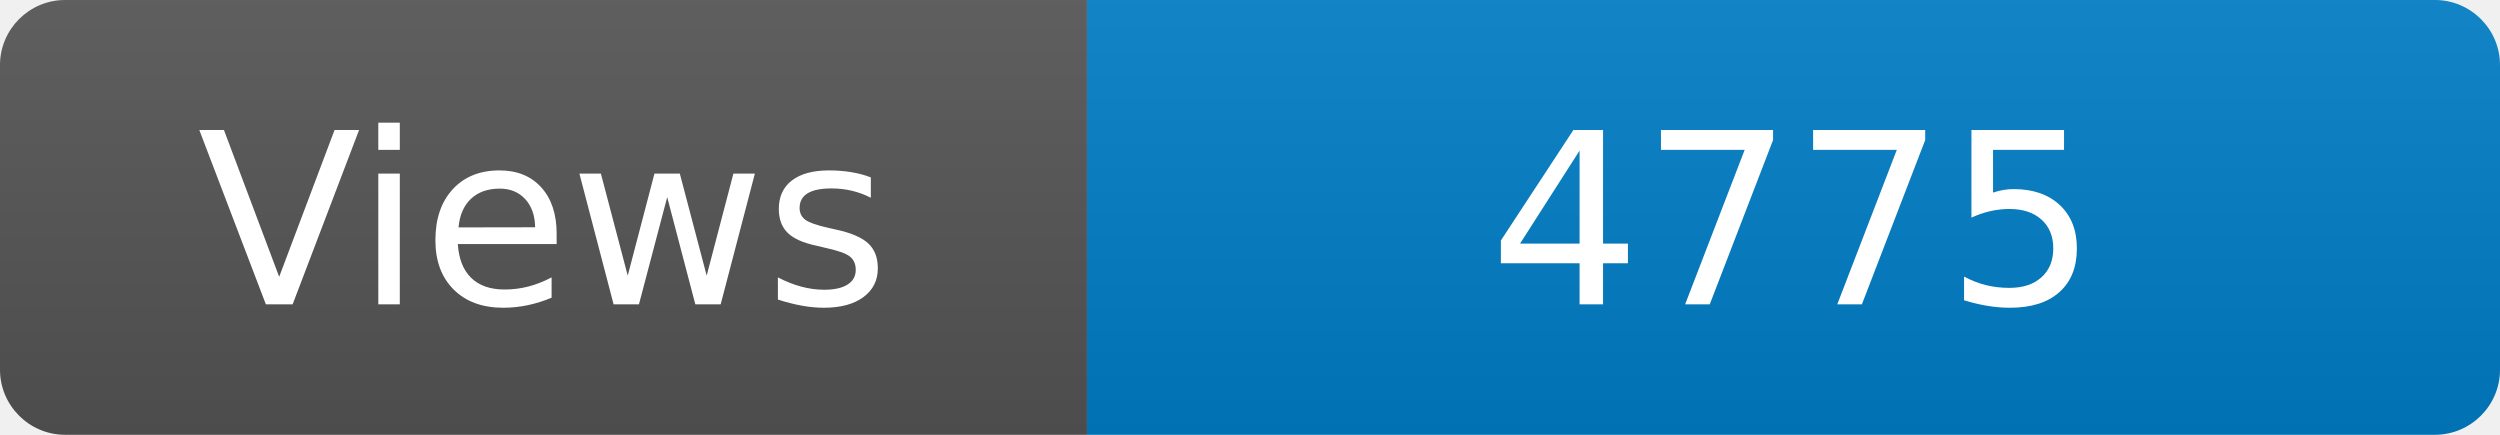
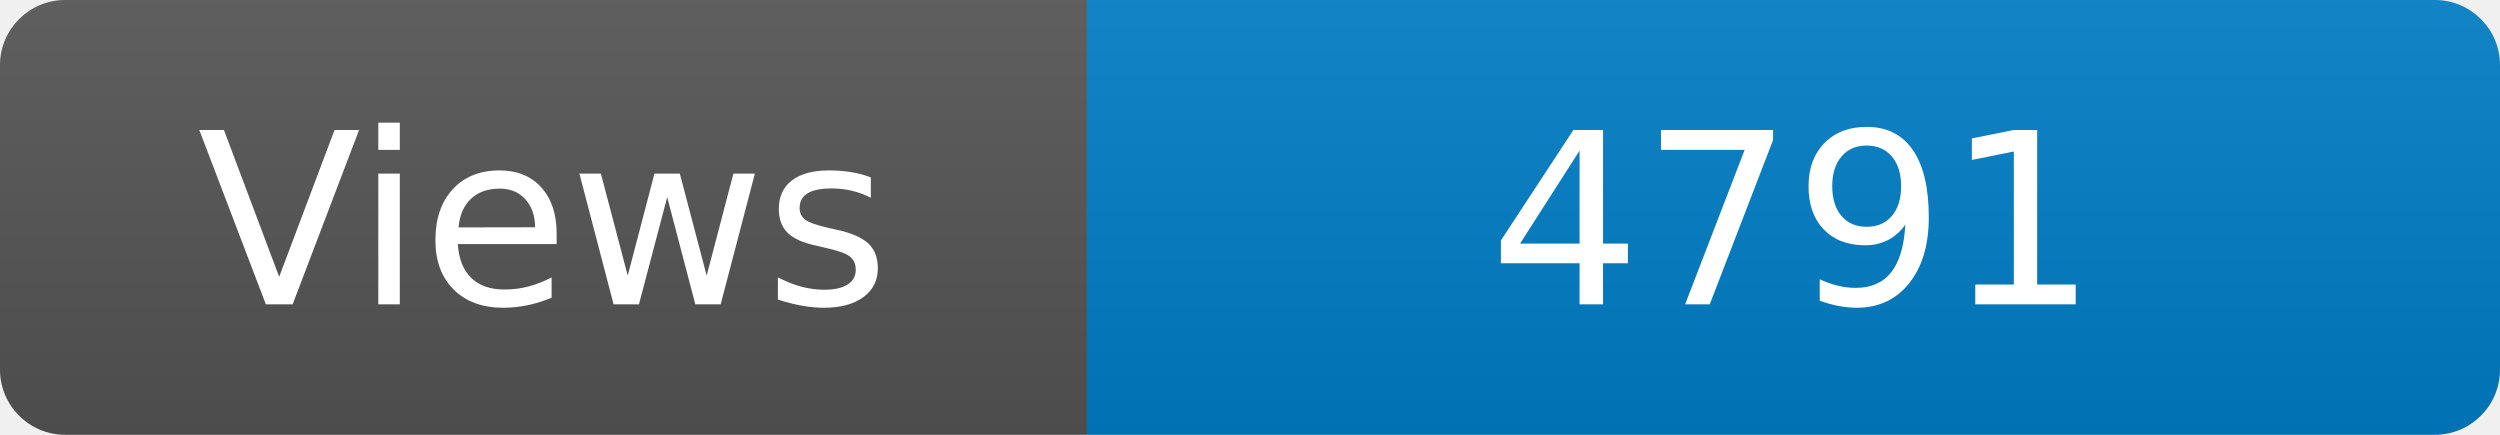
<svg xmlns="http://www.w3.org/2000/svg" width="115" height="20" role="img" aria-label="Maintained?: yes">
  <linearGradient id="s" x2="0" y2="100%">
    <stop offset="0" stop-color="#bbb" stop-opacity=".1" />
    <stop offset="1" stop-opacity=".1" />
  </linearGradient>
  <clipPath id="r">
    <rect width="115" height="20" rx="3" fill="#fff" />
  </clipPath>
  <g clip-path="url(#r)">
    <rect width="50" height="20" fill="#555" />
    <rect x="50" width="160" height="20" fill="#007ec6" />
    <rect width="115" height="20" fill="url(#s)" />
  </g>
  <g fill="#fff" text-anchor="middle" font-family="Verdana,Geneva,DejaVu Sans,sans-serif" font-size="110">
    <text x="250" y="140" transform="scale(.1)" fill="#fff">Views</text>
-     <text x="825" y="140" transform="scale(.1)" fill="#fff">4775</text>
+     <text x="825" y="140" transform="scale(.1)" fill="#fff">4791</text>
  </g>
</svg>
